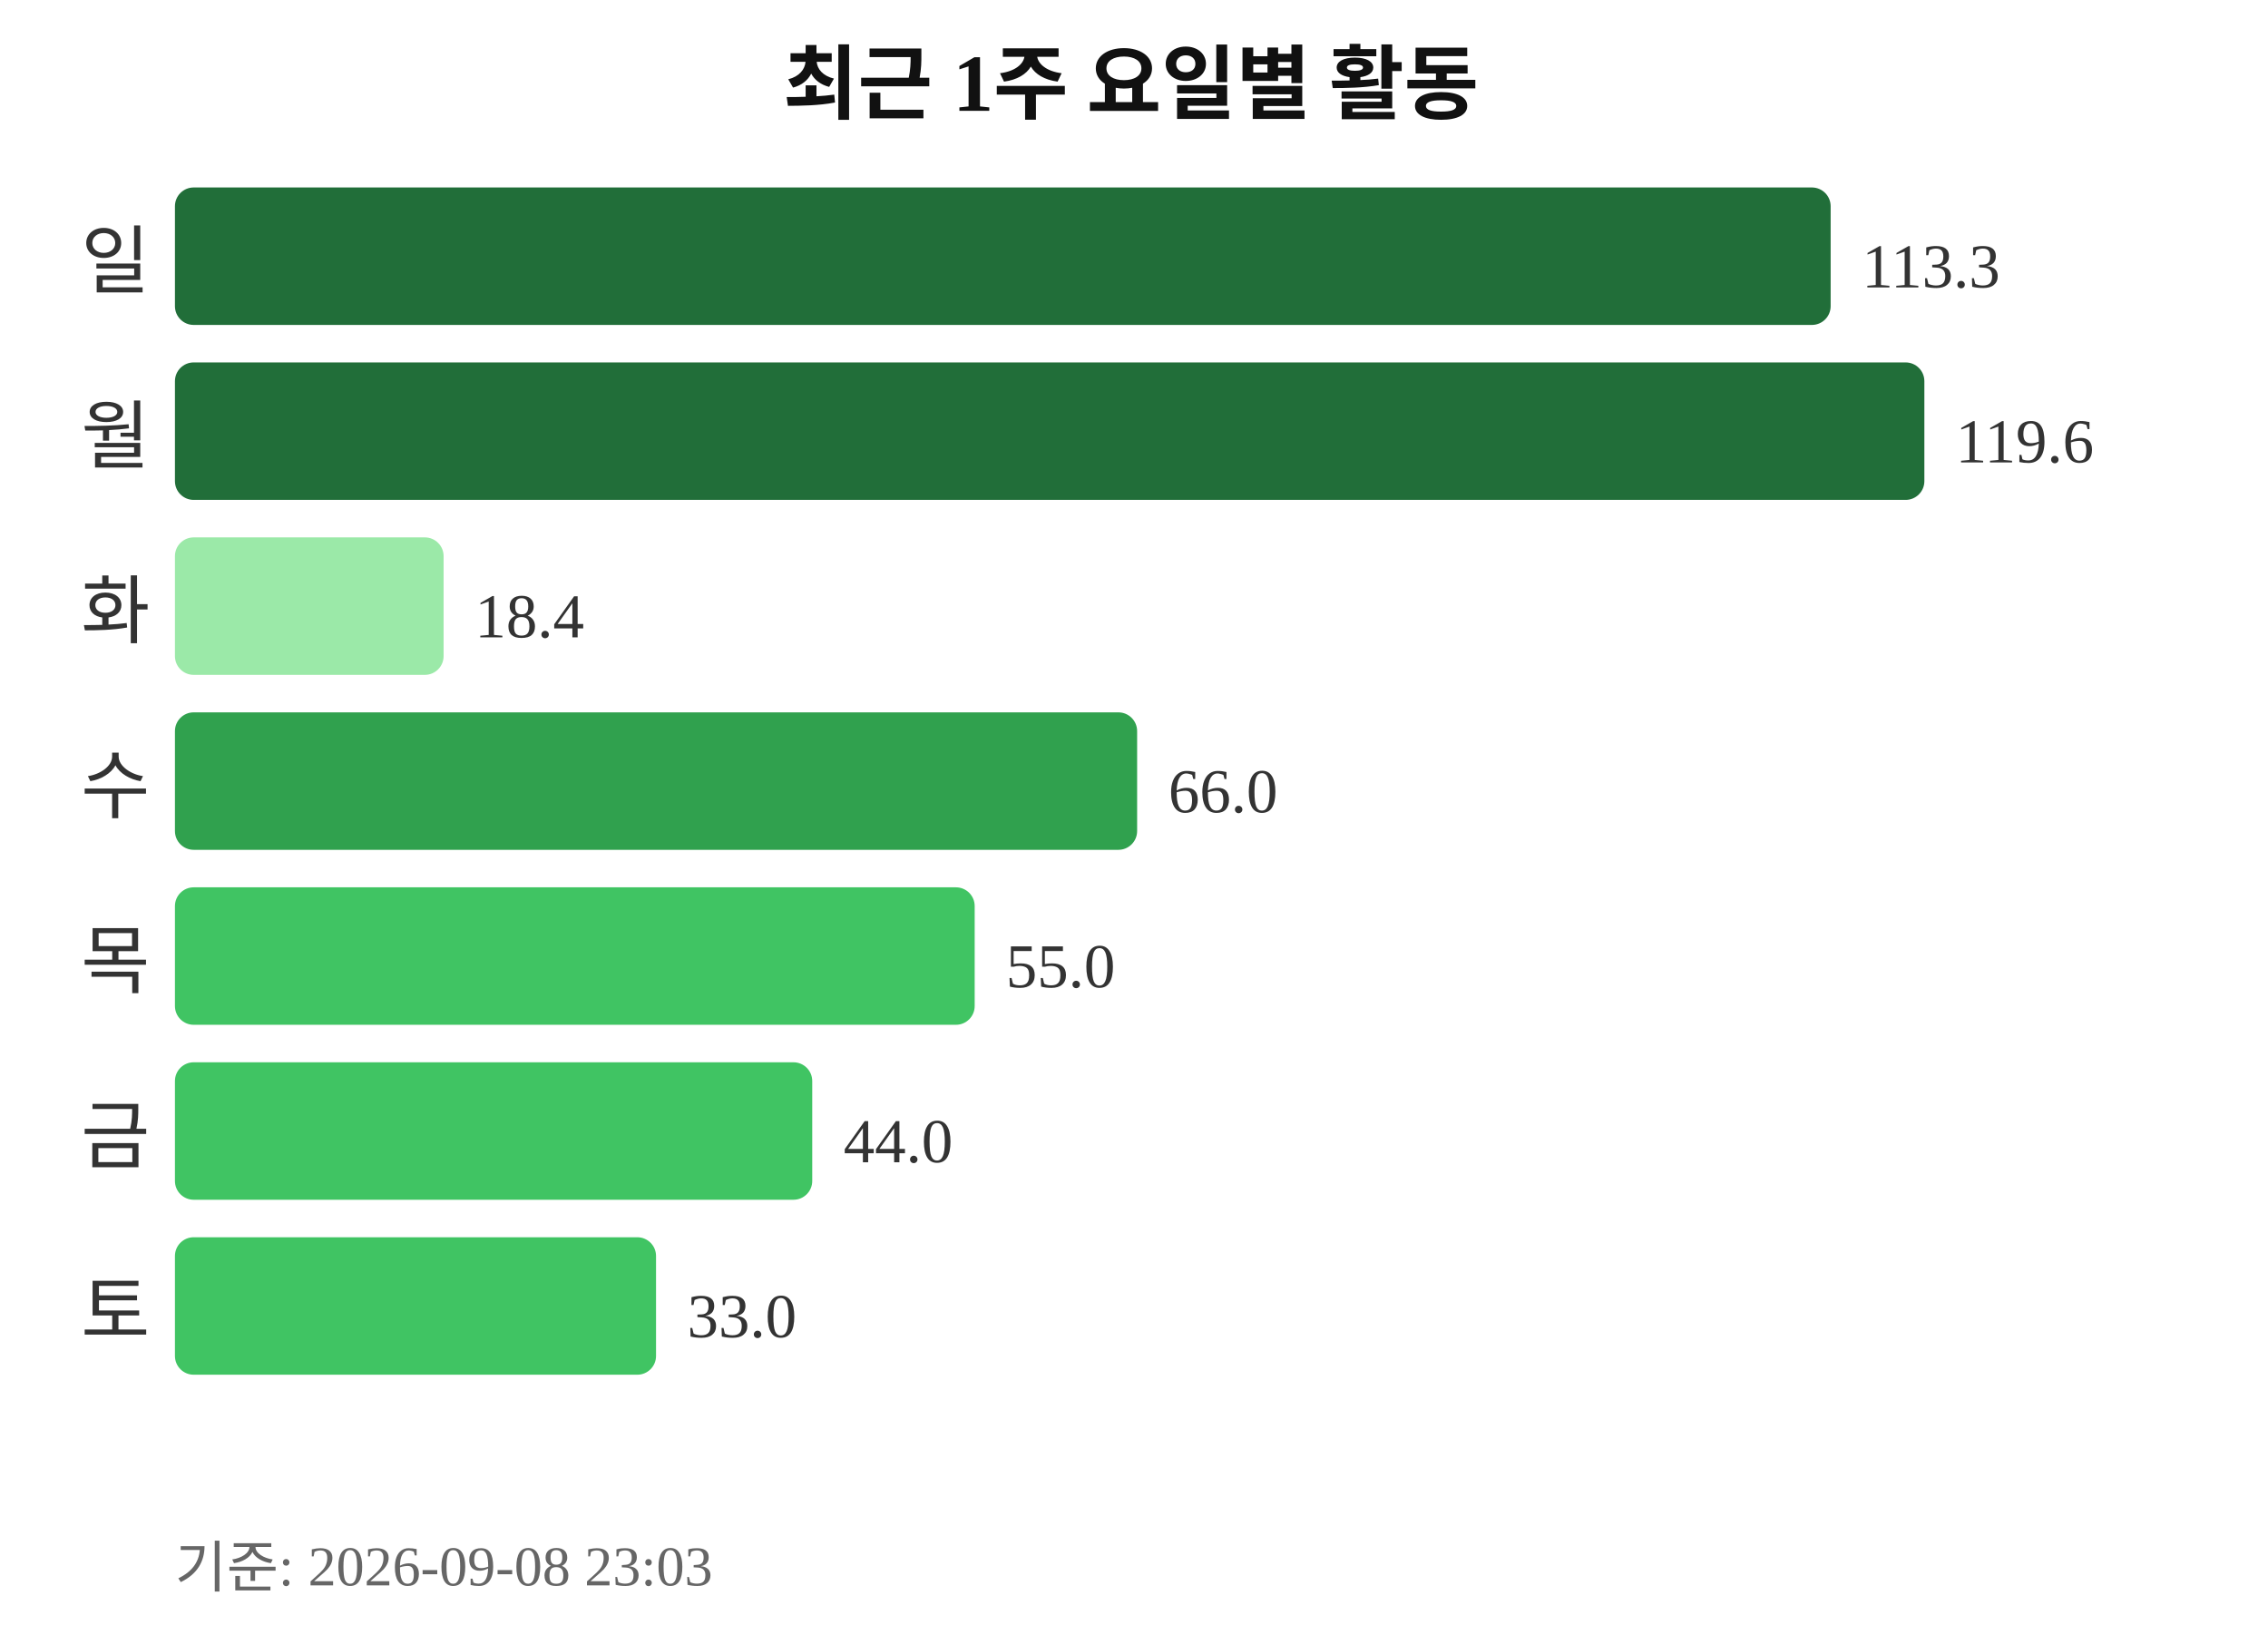
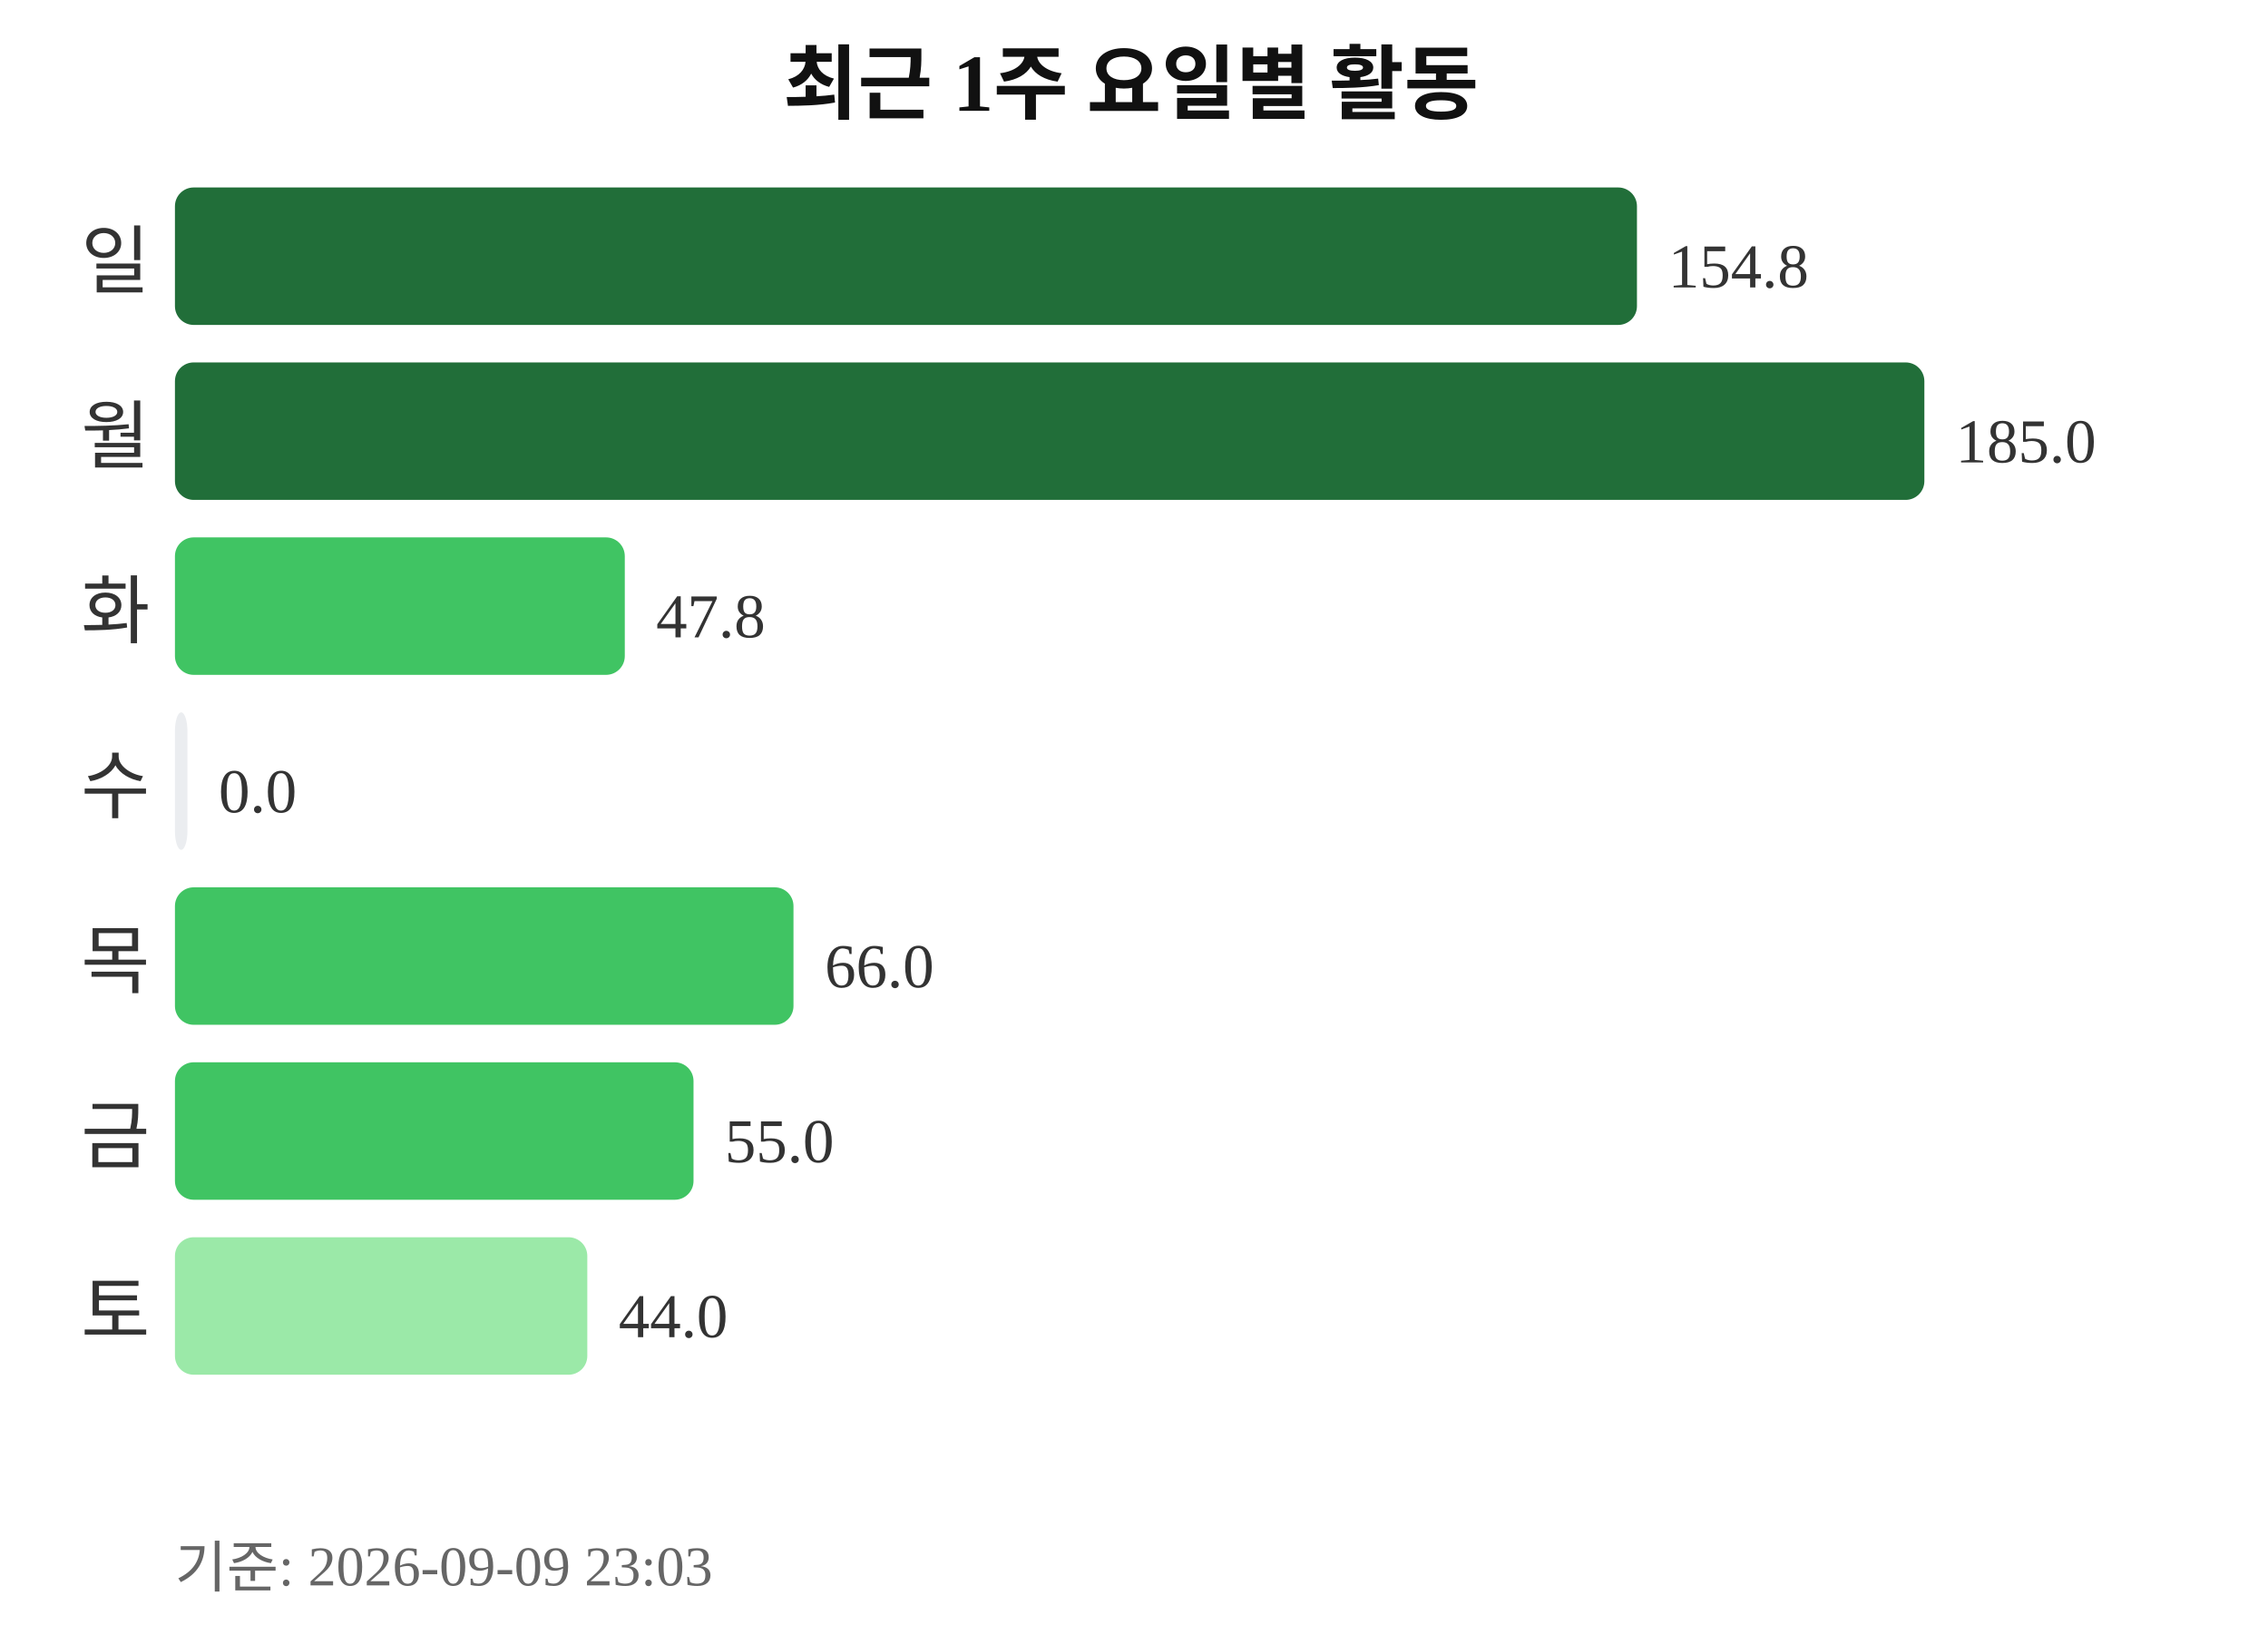
<svg xmlns="http://www.w3.org/2000/svg" width="363" height="260">
  <text x="181" y="18" text-anchor="middle" font-size="13" font-weight="bold" fill="#111111">최근 1주 요일별 활동</text>
  <text x="24" y="46" text-anchor="end" font-size="12" fill="#333333">일</text>
-   <rect x="28" y="30" width="265" height="22" rx="3" fill="#216e39" />
-   <text x="298" y="46" font-size="10" fill="#333333">113.3</text>
+   <rect x="28" y="30" width="234" height="22" rx="3" fill="#216e39" />
+   <text x="267" y="46" font-size="10" fill="#333333">154.8</text>
  <text x="24" y="74" text-anchor="end" font-size="12" fill="#333333">월</text>
  <rect x="28" y="58" width="280" height="22" rx="3" fill="#216e39" />
-   <text x="313" y="74" font-size="10" fill="#333333">119.6</text>
+   <text x="313" y="74" font-size="10" fill="#333333">185.0</text>
  <text x="24" y="102" text-anchor="end" font-size="12" fill="#333333">화</text>
-   <rect x="28" y="86" width="43" height="22" rx="3" fill="#9be9a8" />
-   <text x="76" y="102" font-size="10" fill="#333333">18.4</text>
+   <rect x="28" y="86" width="72" height="22" rx="3" fill="#40c463" />
+   <text x="105" y="102" font-size="10" fill="#333333">47.8</text>
  <text x="24" y="130" text-anchor="end" font-size="12" fill="#333333">수</text>
-   <rect x="28" y="114" width="154" height="22" rx="3" fill="#30a14e" />
-   <text x="187" y="130" font-size="10" fill="#333333">66.0</text>
+   <rect x="28" y="114" width="2" height="22" rx="3" fill="#ebedf0" />
+   <text x="35" y="130" font-size="10" fill="#333333">0.0</text>
  <text x="24" y="158" text-anchor="end" font-size="12" fill="#333333">목</text>
-   <rect x="28" y="142" width="128" height="22" rx="3" fill="#40c463" />
-   <text x="161" y="158" font-size="10" fill="#333333">55.0</text>
+   <rect x="28" y="142" width="99" height="22" rx="3" fill="#40c463" />
+   <text x="132" y="158" font-size="10" fill="#333333">66.0</text>
  <text x="24" y="186" text-anchor="end" font-size="12" fill="#333333">금</text>
-   <rect x="28" y="170" width="102" height="22" rx="3" fill="#40c463" />
-   <text x="135" y="186" font-size="10" fill="#333333">44.0</text>
+   <rect x="28" y="170" width="83" height="22" rx="3" fill="#40c463" />
+   <text x="116" y="186" font-size="10" fill="#333333">55.0</text>
  <text x="24" y="214" text-anchor="end" font-size="12" fill="#333333">토</text>
-   <rect x="28" y="198" width="77" height="22" rx="3" fill="#40c463" />
-   <text x="110" y="214" font-size="10" fill="#333333">33.0</text>
-   <text x="28" y="254" font-size="9" fill="#666666">기준: 2026-09-08 23:03</text>
+   <rect x="28" y="198" width="66" height="22" rx="3" fill="#9be9a8" />
+   <text x="99" y="214" font-size="10" fill="#333333">44.0</text>
+   <text x="28" y="254" font-size="9" fill="#666666">기준: 2026-09-09 23:03</text>
</svg>
